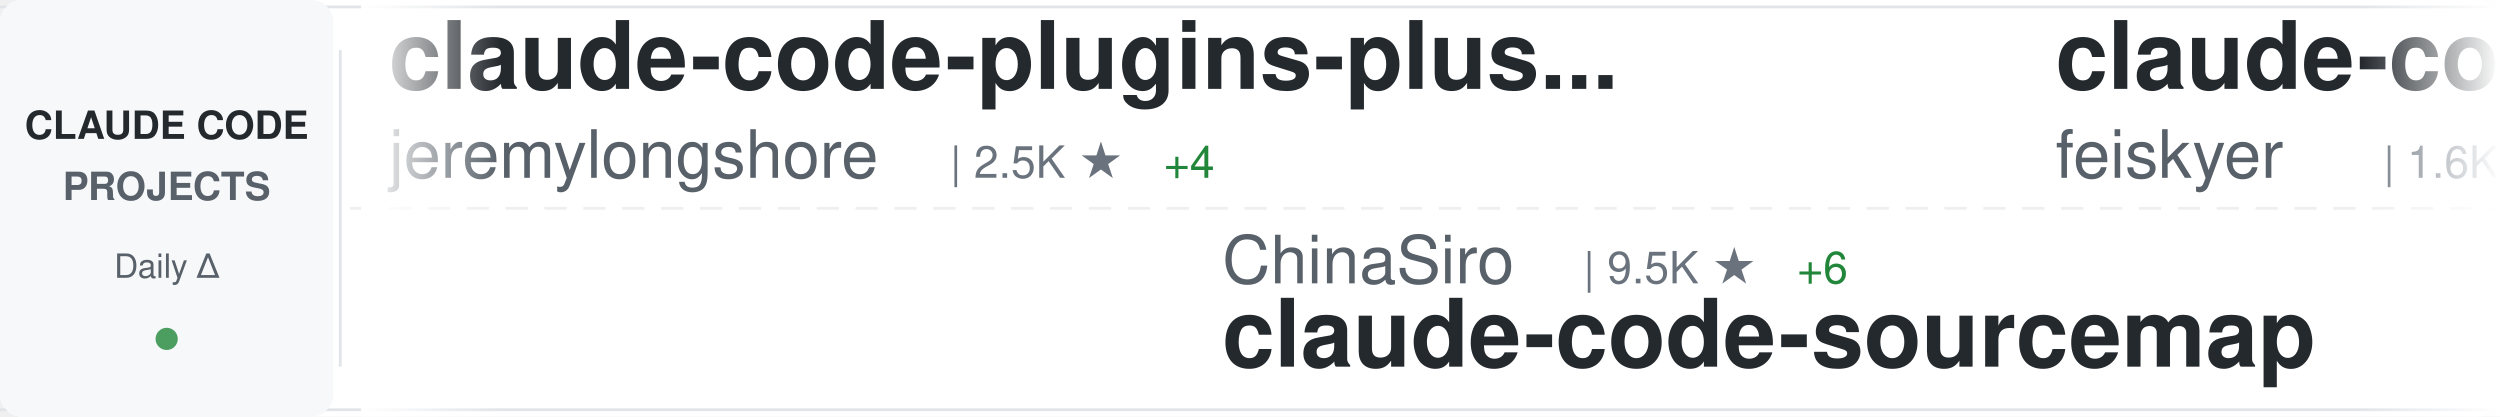
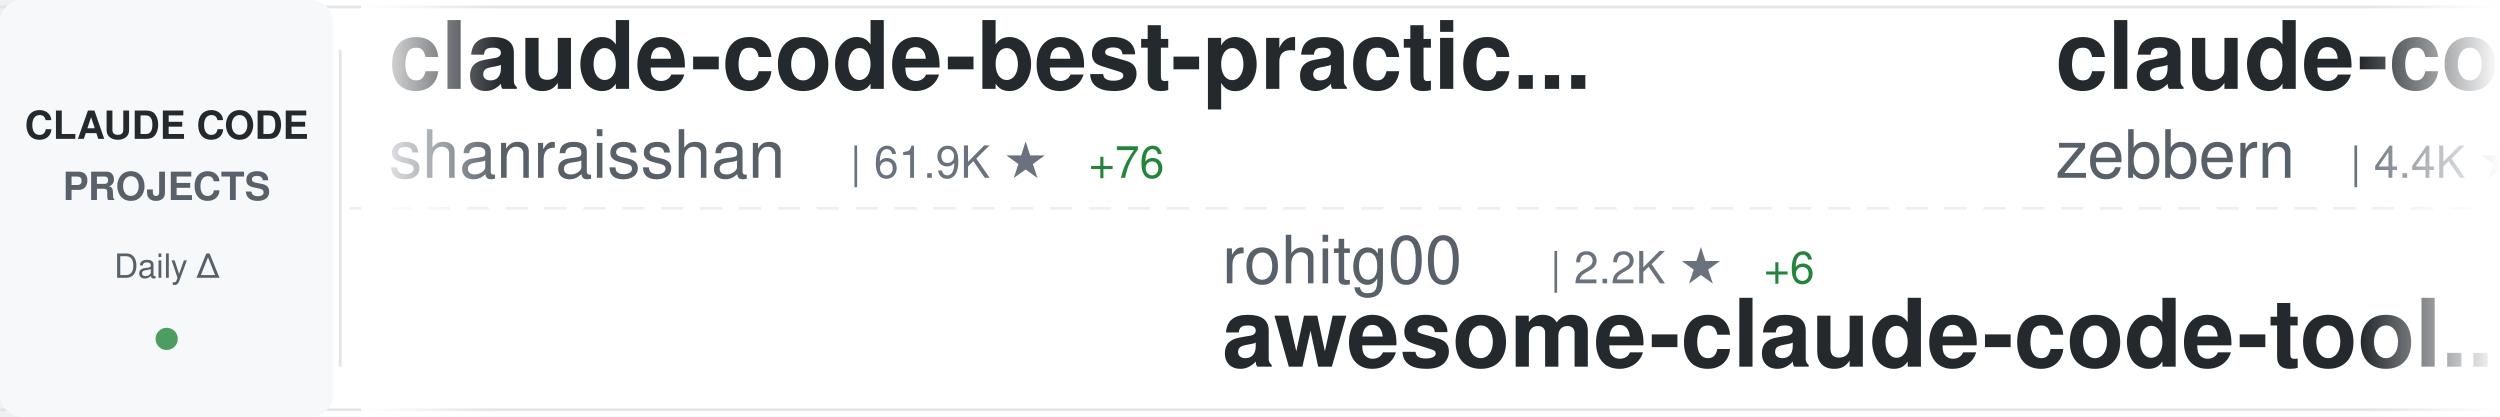
<svg xmlns="http://www.w3.org/2000/svg" width="900" height="150">
  <defs>
    <linearGradient id="awesomeLeftFade" x1="0%" y1="0%" x2="100%" y2="0%">
      <stop offset="0%" style="stop-color:#ffffff;stop-opacity:1" />
      <stop offset="100%" style="stop-color:#ffffff;stop-opacity:0" />
    </linearGradient>
    <linearGradient id="awesomeRightFade" x1="0%" y1="0%" x2="100%" y2="0%">
      <stop offset="0%" style="stop-color:#ffffff;stop-opacity:0" />
      <stop offset="100%" style="stop-color:#ffffff;stop-opacity:1" />
    </linearGradient>
  </defs>
  <rect width="900" height="150" fill="#ffffff" rx="8" />
  <rect x="0" y="2" width="900" height="1" fill="#e1e4e8" />
  <rect x="0" y="147" width="900" height="1" fill="#e1e4e8" />
  <line x1="0" y1="75" x2="900" y2="75" stroke="#e1e4e8" stroke-width="1" stroke-dasharray="8 6" opacity="0.6" />
  <rect x="0" y="0" width="120" height="150" fill="#f6f8fa" rx="8" />
  <text x="60" y="50" font-family="-apple-system, BlinkMacSystemFont, 'Segoe UI', Helvetica, Arial, sans-serif" font-size="14" font-weight="600" fill="#24292e" text-anchor="middle">CLAUDE CODE</text>
  <text x="60" y="72" font-family="-apple-system, BlinkMacSystemFont, 'Segoe UI', Helvetica, Arial, sans-serif" font-size="14" font-weight="600" fill="#586069" text-anchor="middle">PROJECTS</text>
  <text x="60" y="100" font-family="-apple-system, BlinkMacSystemFont, 'Segoe UI', Helvetica, Arial, sans-serif" font-size="12" font-weight="500" fill="#586069" text-anchor="middle">Daily Δ</text>
  <circle cx="60" cy="122" r="4" fill="#22863a" opacity="0.8" />
  <rect x="122" y="18" width="1" height="114" fill="#e1e4e8" />
  <clipPath id="awesomeTickerClip">
    <rect x="130" y="0" width="770" height="150" />
  </clipPath>
  <g clip-path="url(#awesomeTickerClip)">
    <g id="awesomeTickerItems">
      <animateTransform attributeName="transform" attributeType="XML" type="translate" from="0 0" to="-3000 0" dur="54s" repeatCount="indefinite" />
      <g transform="translate(0, 0)">
-         <text x="140" y="32" font-family="-apple-system, BlinkMacSystemFont, 'Segoe UI', Helvetica, Arial, sans-serif" font-size="34" font-weight="600" fill="#24292e">claude-code-plugins-plus...</text>
-         <text x="140" y="64" font-family="-apple-system, BlinkMacSystemFont, 'Segoe UI', Helvetica, Arial, sans-serif" font-size="24" font-weight="400" fill="#586069">jeremylongshore</text>
-         <text x="342" y="64" font-family="-apple-system, BlinkMacSystemFont, 'Segoe UI', Helvetica, Arial, sans-serif" font-size="16" font-weight="500" fill="#6a737d">| 2.5K ★</text>
-         <text x="419" y="64" font-family="-apple-system, BlinkMacSystemFont, 'Segoe UI', Helvetica, Arial, sans-serif" font-size="16" font-weight="500" fill="#22863a"> +4</text>
+         <text x="140" y="32" font-family="-apple-system, BlinkMacSystemFont, 'Segoe UI', Helvetica, Arial, sans-serif" font-size="34" font-weight="600" fill="#24292e">claude-code-best-practic...</text>
+         <text x="140" y="64" font-family="-apple-system, BlinkMacSystemFont, 'Segoe UI', Helvetica, Arial, sans-serif" font-size="24" font-weight="400" fill="#586069">shanraisshan</text>
+         <text x="306" y="64" font-family="-apple-system, BlinkMacSystemFont, 'Segoe UI', Helvetica, Arial, sans-serif" font-size="16" font-weight="500" fill="#6a737d">| 61.9K ★</text>
+         <text x="392" y="64" font-family="-apple-system, BlinkMacSystemFont, 'Segoe UI', Helvetica, Arial, sans-serif" font-size="16" font-weight="500" fill="#22863a"> +76</text>
      </g>
      <g transform="translate(300, 0)">
-         <text x="140" y="102" font-family="-apple-system, BlinkMacSystemFont, 'Segoe UI', Helvetica, Arial, sans-serif" font-size="24" font-weight="400" fill="#586069">ChinaSiro</text>
-         <text x="270" y="102" font-family="-apple-system, BlinkMacSystemFont, 'Segoe UI', Helvetica, Arial, sans-serif" font-size="16" font-weight="500" fill="#6a737d">| 9.5K ★</text>
-         <text x="347" y="102" font-family="-apple-system, BlinkMacSystemFont, 'Segoe UI', Helvetica, Arial, sans-serif" font-size="16" font-weight="500" fill="#22863a"> +6</text>
-         <text x="140" y="132" font-family="-apple-system, BlinkMacSystemFont, 'Segoe UI', Helvetica, Arial, sans-serif" font-size="34" font-weight="600" fill="#24292e">claude-code-sourcemap</text>
+         <text x="140" y="102" font-family="-apple-system, BlinkMacSystemFont, 'Segoe UI', Helvetica, Arial, sans-serif" font-size="24" font-weight="400" fill="#586069">rohitg00</text>
+         <text x="258" y="102" font-family="-apple-system, BlinkMacSystemFont, 'Segoe UI', Helvetica, Arial, sans-serif" font-size="16" font-weight="500" fill="#6a737d">| 2.2K ★</text>
+         <text x="335" y="102" font-family="-apple-system, BlinkMacSystemFont, 'Segoe UI', Helvetica, Arial, sans-serif" font-size="16" font-weight="500" fill="#22863a"> +6</text>
+         <text x="140" y="132" font-family="-apple-system, BlinkMacSystemFont, 'Segoe UI', Helvetica, Arial, sans-serif" font-size="34" font-weight="600" fill="#24292e">awesome-claude-code-tool...</text>
      </g>
      <g transform="translate(600, 0)">
-         <text x="140" y="32" font-family="-apple-system, BlinkMacSystemFont, 'Segoe UI', Helvetica, Arial, sans-serif" font-size="34" font-weight="600" fill="#24292e">claude-code-settings</text>
-         <text x="140" y="64" font-family="-apple-system, BlinkMacSystemFont, 'Segoe UI', Helvetica, Arial, sans-serif" font-size="24" font-weight="400" fill="#586069">feiskyer</text>
-         <text x="258" y="64" font-family="-apple-system, BlinkMacSystemFont, 'Segoe UI', Helvetica, Arial, sans-serif" font-size="16" font-weight="500" fill="#6a737d">| 1.6K ★</text>
+         <text x="140" y="32" font-family="-apple-system, BlinkMacSystemFont, 'Segoe UI', Helvetica, Arial, sans-serif" font-size="34" font-weight="600" fill="#24292e">claude-code-guide</text>
+         <text x="140" y="64" font-family="-apple-system, BlinkMacSystemFont, 'Segoe UI', Helvetica, Arial, sans-serif" font-size="24" font-weight="400" fill="#586069">zebbern</text>
+         <text x="246" y="64" font-family="-apple-system, BlinkMacSystemFont, 'Segoe UI', Helvetica, Arial, sans-serif" font-size="16" font-weight="500" fill="#6a737d">| 4.4K ★</text>
+         <text x="323" y="64" font-family="-apple-system, BlinkMacSystemFont, 'Segoe UI', Helvetica, Arial, sans-serif" font-size="16" font-weight="500" fill="#22863a"> +2</text>
      </g>
      <g transform="translate(900, 0)">
-         <text x="140" y="102" font-family="-apple-system, BlinkMacSystemFont, 'Segoe UI', Helvetica, Arial, sans-serif" font-size="24" font-weight="400" fill="#586069">ChrisWiles</text>
-         <text x="282" y="102" font-family="-apple-system, BlinkMacSystemFont, 'Segoe UI', Helvetica, Arial, sans-serif" font-size="16" font-weight="500" fill="#6a737d">| 6.0K ★</text>
-         <text x="140" y="132" font-family="-apple-system, BlinkMacSystemFont, 'Segoe UI', Helvetica, Arial, sans-serif" font-size="34" font-weight="600" fill="#24292e">claude-code-showcase</text>
+         <text x="140" y="102" font-family="-apple-system, BlinkMacSystemFont, 'Segoe UI', Helvetica, Arial, sans-serif" font-size="24" font-weight="400" fill="#586069">Maciek-roboblog</text>
+         <text x="342" y="102" font-family="-apple-system, BlinkMacSystemFont, 'Segoe UI', Helvetica, Arial, sans-serif" font-size="16" font-weight="500" fill="#6a737d">| 8.4K ★</text>
+         <text x="419" y="102" font-family="-apple-system, BlinkMacSystemFont, 'Segoe UI', Helvetica, Arial, sans-serif" font-size="16" font-weight="500" fill="#22863a"> +19</text>
+         <text x="140" y="132" font-family="-apple-system, BlinkMacSystemFont, 'Segoe UI', Helvetica, Arial, sans-serif" font-size="34" font-weight="600" fill="#24292e">Claude-Code-Usage-Monito...</text>
      </g>
      <g transform="translate(1200, 0)">
-         <text x="140" y="32" font-family="-apple-system, BlinkMacSystemFont, 'Segoe UI', Helvetica, Arial, sans-serif" font-size="34" font-weight="600" fill="#24292e">claude-code-ultimate-gui...</text>
-         <text x="140" y="64" font-family="-apple-system, BlinkMacSystemFont, 'Segoe UI', Helvetica, Arial, sans-serif" font-size="24" font-weight="400" fill="#586069">FlorianBruniaux</text>
-         <text x="342" y="64" font-family="-apple-system, BlinkMacSystemFont, 'Segoe UI', Helvetica, Arial, sans-serif" font-size="16" font-weight="500" fill="#6a737d">| 5.3K ★</text>
-         <text x="419" y="64" font-family="-apple-system, BlinkMacSystemFont, 'Segoe UI', Helvetica, Arial, sans-serif" font-size="16" font-weight="500" fill="#22863a"> +19</text>
+         <text x="140" y="32" font-family="-apple-system, BlinkMacSystemFont, 'Segoe UI', Helvetica, Arial, sans-serif" font-size="34" font-weight="600" fill="#24292e">claude-code-router</text>
+         <text x="140" y="64" font-family="-apple-system, BlinkMacSystemFont, 'Segoe UI', Helvetica, Arial, sans-serif" font-size="24" font-weight="400" fill="#586069">musistudio</text>
+         <text x="282" y="64" font-family="-apple-system, BlinkMacSystemFont, 'Segoe UI', Helvetica, Arial, sans-serif" font-size="16" font-weight="500" fill="#6a737d">| 35.5K ★</text>
+         <text x="368" y="64" font-family="-apple-system, BlinkMacSystemFont, 'Segoe UI', Helvetica, Arial, sans-serif" font-size="16" font-weight="500" fill="#22863a"> +42</text>
      </g>
      <g transform="translate(1500, 0)">
-         <text x="140" y="102" font-family="-apple-system, BlinkMacSystemFont, 'Segoe UI', Helvetica, Arial, sans-serif" font-size="24" font-weight="400" fill="#586069">KPR111</text>
-         <text x="234" y="102" font-family="-apple-system, BlinkMacSystemFont, 'Segoe UI', Helvetica, Arial, sans-serif" font-size="16" font-weight="500" fill="#6a737d">| 18 ★</text>
+         <text x="140" y="102" font-family="-apple-system, BlinkMacSystemFont, 'Segoe UI', Helvetica, Arial, sans-serif" font-size="24" font-weight="400" fill="#586069">centminmod</text>
+         <text x="282" y="102" font-family="-apple-system, BlinkMacSystemFont, 'Segoe UI', Helvetica, Arial, sans-serif" font-size="16" font-weight="500" fill="#6a737d">| 2.5K ★</text>
+         <text x="359" y="102" font-family="-apple-system, BlinkMacSystemFont, 'Segoe UI', Helvetica, Arial, sans-serif" font-size="16" font-weight="500" fill="#22863a"> +3</text>
+         <text x="140" y="132" font-family="-apple-system, BlinkMacSystemFont, 'Segoe UI', Helvetica, Arial, sans-serif" font-size="34" font-weight="600" fill="#24292e">my-claude-code-setup</text>
+       </g>
+       <g transform="translate(1800, 0)">
+         <text x="140" y="32" font-family="-apple-system, BlinkMacSystemFont, 'Segoe UI', Helvetica, Arial, sans-serif" font-size="34" font-weight="600" fill="#24292e">claude-code-from-source</text>
+         <text x="140" y="64" font-family="-apple-system, BlinkMacSystemFont, 'Segoe UI', Helvetica, Arial, sans-serif" font-size="24" font-weight="400" fill="#586069">alejandrobalderas</text>
+         <text x="366" y="64" font-family="-apple-system, BlinkMacSystemFont, 'Segoe UI', Helvetica, Arial, sans-serif" font-size="16" font-weight="500" fill="#6a737d">| 2.4K ★</text>
+         <text x="443" y="64" font-family="-apple-system, BlinkMacSystemFont, 'Segoe UI', Helvetica, Arial, sans-serif" font-size="16" font-weight="500" fill="#22863a"> +11</text>
+       </g>
+       <g transform="translate(2100, 0)">
+         <text x="140" y="102" font-family="-apple-system, BlinkMacSystemFont, 'Segoe UI', Helvetica, Arial, sans-serif" font-size="24" font-weight="400" fill="#586069">krusemediallc</text>
+         <text x="318" y="102" font-family="-apple-system, BlinkMacSystemFont, 'Segoe UI', Helvetica, Arial, sans-serif" font-size="16" font-weight="500" fill="#6a737d">| 950 ★</text>
+         <text x="386" y="102" font-family="-apple-system, BlinkMacSystemFont, 'Segoe UI', Helvetica, Arial, sans-serif" font-size="16" font-weight="500" fill="#22863a"> +6</text>
+         <text x="140" y="132" font-family="-apple-system, BlinkMacSystemFont, 'Segoe UI', Helvetica, Arial, sans-serif" font-size="34" font-weight="600" fill="#24292e">arcads-claude-code</text>
+       </g>
+       <g transform="translate(2400, 0)">
+         <text x="140" y="32" font-family="-apple-system, BlinkMacSystemFont, 'Segoe UI', Helvetica, Arial, sans-serif" font-size="34" font-weight="600" fill="#24292e">claude-code-video-toolki...</text>
+         <text x="140" y="64" font-family="-apple-system, BlinkMacSystemFont, 'Segoe UI', Helvetica, Arial, sans-serif" font-size="24" font-weight="400" fill="#586069">digitalsamba</text>
+         <text x="306" y="64" font-family="-apple-system, BlinkMacSystemFont, 'Segoe UI', Helvetica, Arial, sans-serif" font-size="16" font-weight="500" fill="#6a737d">| 1.7K ★</text>
+         <text x="383" y="64" font-family="-apple-system, BlinkMacSystemFont, 'Segoe UI', Helvetica, Arial, sans-serif" font-size="16" font-weight="500" fill="#22863a"> +6</text>
+       </g>
+       <g transform="translate(2700, 0)">
+         <text x="140" y="102" font-family="-apple-system, BlinkMacSystemFont, 'Segoe UI', Helvetica, Arial, sans-serif" font-size="24" font-weight="400" fill="#586069">pengchengneo</text>
+         <text x="306" y="102" font-family="-apple-system, BlinkMacSystemFont, 'Segoe UI', Helvetica, Arial, sans-serif" font-size="16" font-weight="500" fill="#6a737d">| 1.6K ★</text>
+         <text x="383" y="102" font-family="-apple-system, BlinkMacSystemFont, 'Segoe UI', Helvetica, Arial, sans-serif" font-size="16" font-weight="500" fill="#22863a"> +8</text>
        <text x="140" y="132" font-family="-apple-system, BlinkMacSystemFont, 'Segoe UI', Helvetica, Arial, sans-serif" font-size="34" font-weight="600" fill="#24292e">Claude-Code</text>
      </g>
-       <g transform="translate(1800, 0)">
-         <text x="140" y="32" font-family="-apple-system, BlinkMacSystemFont, 'Segoe UI', Helvetica, Arial, sans-serif" font-size="34" font-weight="600" fill="#24292e">claude-code-proxy</text>
-         <text x="140" y="64" font-family="-apple-system, BlinkMacSystemFont, 'Segoe UI', Helvetica, Arial, sans-serif" font-size="24" font-weight="400" fill="#586069">fuergaosi233</text>
-         <text x="306" y="64" font-family="-apple-system, BlinkMacSystemFont, 'Segoe UI', Helvetica, Arial, sans-serif" font-size="16" font-weight="500" fill="#6a737d">| 2.7K ★</text>
-         <text x="383" y="64" font-family="-apple-system, BlinkMacSystemFont, 'Segoe UI', Helvetica, Arial, sans-serif" font-size="16" font-weight="500" fill="#22863a"> +4</text>
-       </g>
-       <g transform="translate(2100, 0)">
-         <text x="140" y="102" font-family="-apple-system, BlinkMacSystemFont, 'Segoe UI', Helvetica, Arial, sans-serif" font-size="24" font-weight="400" fill="#586069">guanshan</text>
-         <text x="258" y="102" font-family="-apple-system, BlinkMacSystemFont, 'Segoe UI', Helvetica, Arial, sans-serif" font-size="16" font-weight="500" fill="#6a737d">| 61 ★</text>
-         <text x="140" y="132" font-family="-apple-system, BlinkMacSystemFont, 'Segoe UI', Helvetica, Arial, sans-serif" font-size="34" font-weight="600" fill="#24292e">ClaudeCode</text>
-       </g>
-       <g transform="translate(2400, 0)">
-         <text x="140" y="32" font-family="-apple-system, BlinkMacSystemFont, 'Segoe UI', Helvetica, Arial, sans-serif" font-size="34" font-weight="600" fill="#24292e">claude-code-spec-workflo...</text>
-         <text x="140" y="64" font-family="-apple-system, BlinkMacSystemFont, 'Segoe UI', Helvetica, Arial, sans-serif" font-size="24" font-weight="400" fill="#586069">Pimzino</text>
-         <text x="246" y="64" font-family="-apple-system, BlinkMacSystemFont, 'Segoe UI', Helvetica, Arial, sans-serif" font-size="16" font-weight="500" fill="#6a737d">| 3.8K ★</text>
-         <text x="323" y="64" font-family="-apple-system, BlinkMacSystemFont, 'Segoe UI', Helvetica, Arial, sans-serif" font-size="16" font-weight="500" fill="#22863a"> +1</text>
-       </g>
-       <g transform="translate(2700, 0)">
-         <text x="140" y="102" font-family="-apple-system, BlinkMacSystemFont, 'Segoe UI', Helvetica, Arial, sans-serif" font-size="24" font-weight="400" fill="#586069">disler</text>
-         <text x="234" y="102" font-family="-apple-system, BlinkMacSystemFont, 'Segoe UI', Helvetica, Arial, sans-serif" font-size="16" font-weight="500" fill="#6a737d">| 3.8K ★</text>
-         <text x="311" y="102" font-family="-apple-system, BlinkMacSystemFont, 'Segoe UI', Helvetica, Arial, sans-serif" font-size="16" font-weight="500" fill="#22863a"> +3</text>
-         <text x="140" y="132" font-family="-apple-system, BlinkMacSystemFont, 'Segoe UI', Helvetica, Arial, sans-serif" font-size="34" font-weight="600" fill="#24292e">claude-code-hooks-master...</text>
-       </g>
      <g transform="translate(3000, 0)">
-         <text x="140" y="32" font-family="-apple-system, BlinkMacSystemFont, 'Segoe UI', Helvetica, Arial, sans-serif" font-size="34" font-weight="600" fill="#24292e">claude-code-plugins-plus...</text>
-         <text x="140" y="64" font-family="-apple-system, BlinkMacSystemFont, 'Segoe UI', Helvetica, Arial, sans-serif" font-size="24" font-weight="400" fill="#586069">jeremylongshore</text>
-         <text x="342" y="64" font-family="-apple-system, BlinkMacSystemFont, 'Segoe UI', Helvetica, Arial, sans-serif" font-size="16" font-weight="500" fill="#6a737d">| 2.5K ★</text>
-         <text x="419" y="64" font-family="-apple-system, BlinkMacSystemFont, 'Segoe UI', Helvetica, Arial, sans-serif" font-size="16" font-weight="500" fill="#22863a"> +4</text>
+         <text x="140" y="32" font-family="-apple-system, BlinkMacSystemFont, 'Segoe UI', Helvetica, Arial, sans-serif" font-size="34" font-weight="600" fill="#24292e">claude-code-best-practic...</text>
+         <text x="140" y="64" font-family="-apple-system, BlinkMacSystemFont, 'Segoe UI', Helvetica, Arial, sans-serif" font-size="24" font-weight="400" fill="#586069">shanraisshan</text>
+         <text x="306" y="64" font-family="-apple-system, BlinkMacSystemFont, 'Segoe UI', Helvetica, Arial, sans-serif" font-size="16" font-weight="500" fill="#6a737d">| 61.9K ★</text>
+         <text x="392" y="64" font-family="-apple-system, BlinkMacSystemFont, 'Segoe UI', Helvetica, Arial, sans-serif" font-size="16" font-weight="500" fill="#22863a"> +76</text>
      </g>
      <g transform="translate(3300, 0)">
-         <text x="140" y="102" font-family="-apple-system, BlinkMacSystemFont, 'Segoe UI', Helvetica, Arial, sans-serif" font-size="24" font-weight="400" fill="#586069">ChinaSiro</text>
-         <text x="270" y="102" font-family="-apple-system, BlinkMacSystemFont, 'Segoe UI', Helvetica, Arial, sans-serif" font-size="16" font-weight="500" fill="#6a737d">| 9.5K ★</text>
-         <text x="347" y="102" font-family="-apple-system, BlinkMacSystemFont, 'Segoe UI', Helvetica, Arial, sans-serif" font-size="16" font-weight="500" fill="#22863a"> +6</text>
-         <text x="140" y="132" font-family="-apple-system, BlinkMacSystemFont, 'Segoe UI', Helvetica, Arial, sans-serif" font-size="34" font-weight="600" fill="#24292e">claude-code-sourcemap</text>
+         <text x="140" y="102" font-family="-apple-system, BlinkMacSystemFont, 'Segoe UI', Helvetica, Arial, sans-serif" font-size="24" font-weight="400" fill="#586069">rohitg00</text>
+         <text x="258" y="102" font-family="-apple-system, BlinkMacSystemFont, 'Segoe UI', Helvetica, Arial, sans-serif" font-size="16" font-weight="500" fill="#6a737d">| 2.2K ★</text>
+         <text x="335" y="102" font-family="-apple-system, BlinkMacSystemFont, 'Segoe UI', Helvetica, Arial, sans-serif" font-size="16" font-weight="500" fill="#22863a"> +6</text>
+         <text x="140" y="132" font-family="-apple-system, BlinkMacSystemFont, 'Segoe UI', Helvetica, Arial, sans-serif" font-size="34" font-weight="600" fill="#24292e">awesome-claude-code-tool...</text>
      </g>
      <g transform="translate(3600, 0)">
-         <text x="140" y="32" font-family="-apple-system, BlinkMacSystemFont, 'Segoe UI', Helvetica, Arial, sans-serif" font-size="34" font-weight="600" fill="#24292e">claude-code-settings</text>
-         <text x="140" y="64" font-family="-apple-system, BlinkMacSystemFont, 'Segoe UI', Helvetica, Arial, sans-serif" font-size="24" font-weight="400" fill="#586069">feiskyer</text>
-         <text x="258" y="64" font-family="-apple-system, BlinkMacSystemFont, 'Segoe UI', Helvetica, Arial, sans-serif" font-size="16" font-weight="500" fill="#6a737d">| 1.6K ★</text>
+         <text x="140" y="32" font-family="-apple-system, BlinkMacSystemFont, 'Segoe UI', Helvetica, Arial, sans-serif" font-size="34" font-weight="600" fill="#24292e">claude-code-guide</text>
+         <text x="140" y="64" font-family="-apple-system, BlinkMacSystemFont, 'Segoe UI', Helvetica, Arial, sans-serif" font-size="24" font-weight="400" fill="#586069">zebbern</text>
+         <text x="246" y="64" font-family="-apple-system, BlinkMacSystemFont, 'Segoe UI', Helvetica, Arial, sans-serif" font-size="16" font-weight="500" fill="#6a737d">| 4.4K ★</text>
+         <text x="323" y="64" font-family="-apple-system, BlinkMacSystemFont, 'Segoe UI', Helvetica, Arial, sans-serif" font-size="16" font-weight="500" fill="#22863a"> +2</text>
      </g>
      <g transform="translate(3900, 0)">
-         <text x="140" y="102" font-family="-apple-system, BlinkMacSystemFont, 'Segoe UI', Helvetica, Arial, sans-serif" font-size="24" font-weight="400" fill="#586069">ChrisWiles</text>
-         <text x="282" y="102" font-family="-apple-system, BlinkMacSystemFont, 'Segoe UI', Helvetica, Arial, sans-serif" font-size="16" font-weight="500" fill="#6a737d">| 6.0K ★</text>
-         <text x="140" y="132" font-family="-apple-system, BlinkMacSystemFont, 'Segoe UI', Helvetica, Arial, sans-serif" font-size="34" font-weight="600" fill="#24292e">claude-code-showcase</text>
+         <text x="140" y="102" font-family="-apple-system, BlinkMacSystemFont, 'Segoe UI', Helvetica, Arial, sans-serif" font-size="24" font-weight="400" fill="#586069">Maciek-roboblog</text>
+         <text x="342" y="102" font-family="-apple-system, BlinkMacSystemFont, 'Segoe UI', Helvetica, Arial, sans-serif" font-size="16" font-weight="500" fill="#6a737d">| 8.4K ★</text>
+         <text x="419" y="102" font-family="-apple-system, BlinkMacSystemFont, 'Segoe UI', Helvetica, Arial, sans-serif" font-size="16" font-weight="500" fill="#22863a"> +19</text>
+         <text x="140" y="132" font-family="-apple-system, BlinkMacSystemFont, 'Segoe UI', Helvetica, Arial, sans-serif" font-size="34" font-weight="600" fill="#24292e">Claude-Code-Usage-Monito...</text>
      </g>
    </g>
  </g>
  <rect x="130" y="0" width="50" height="150" fill="url(#awesomeLeftFade)" />
  <rect x="850" y="0" width="50" height="150" fill="url(#awesomeRightFade)" />
</svg>
